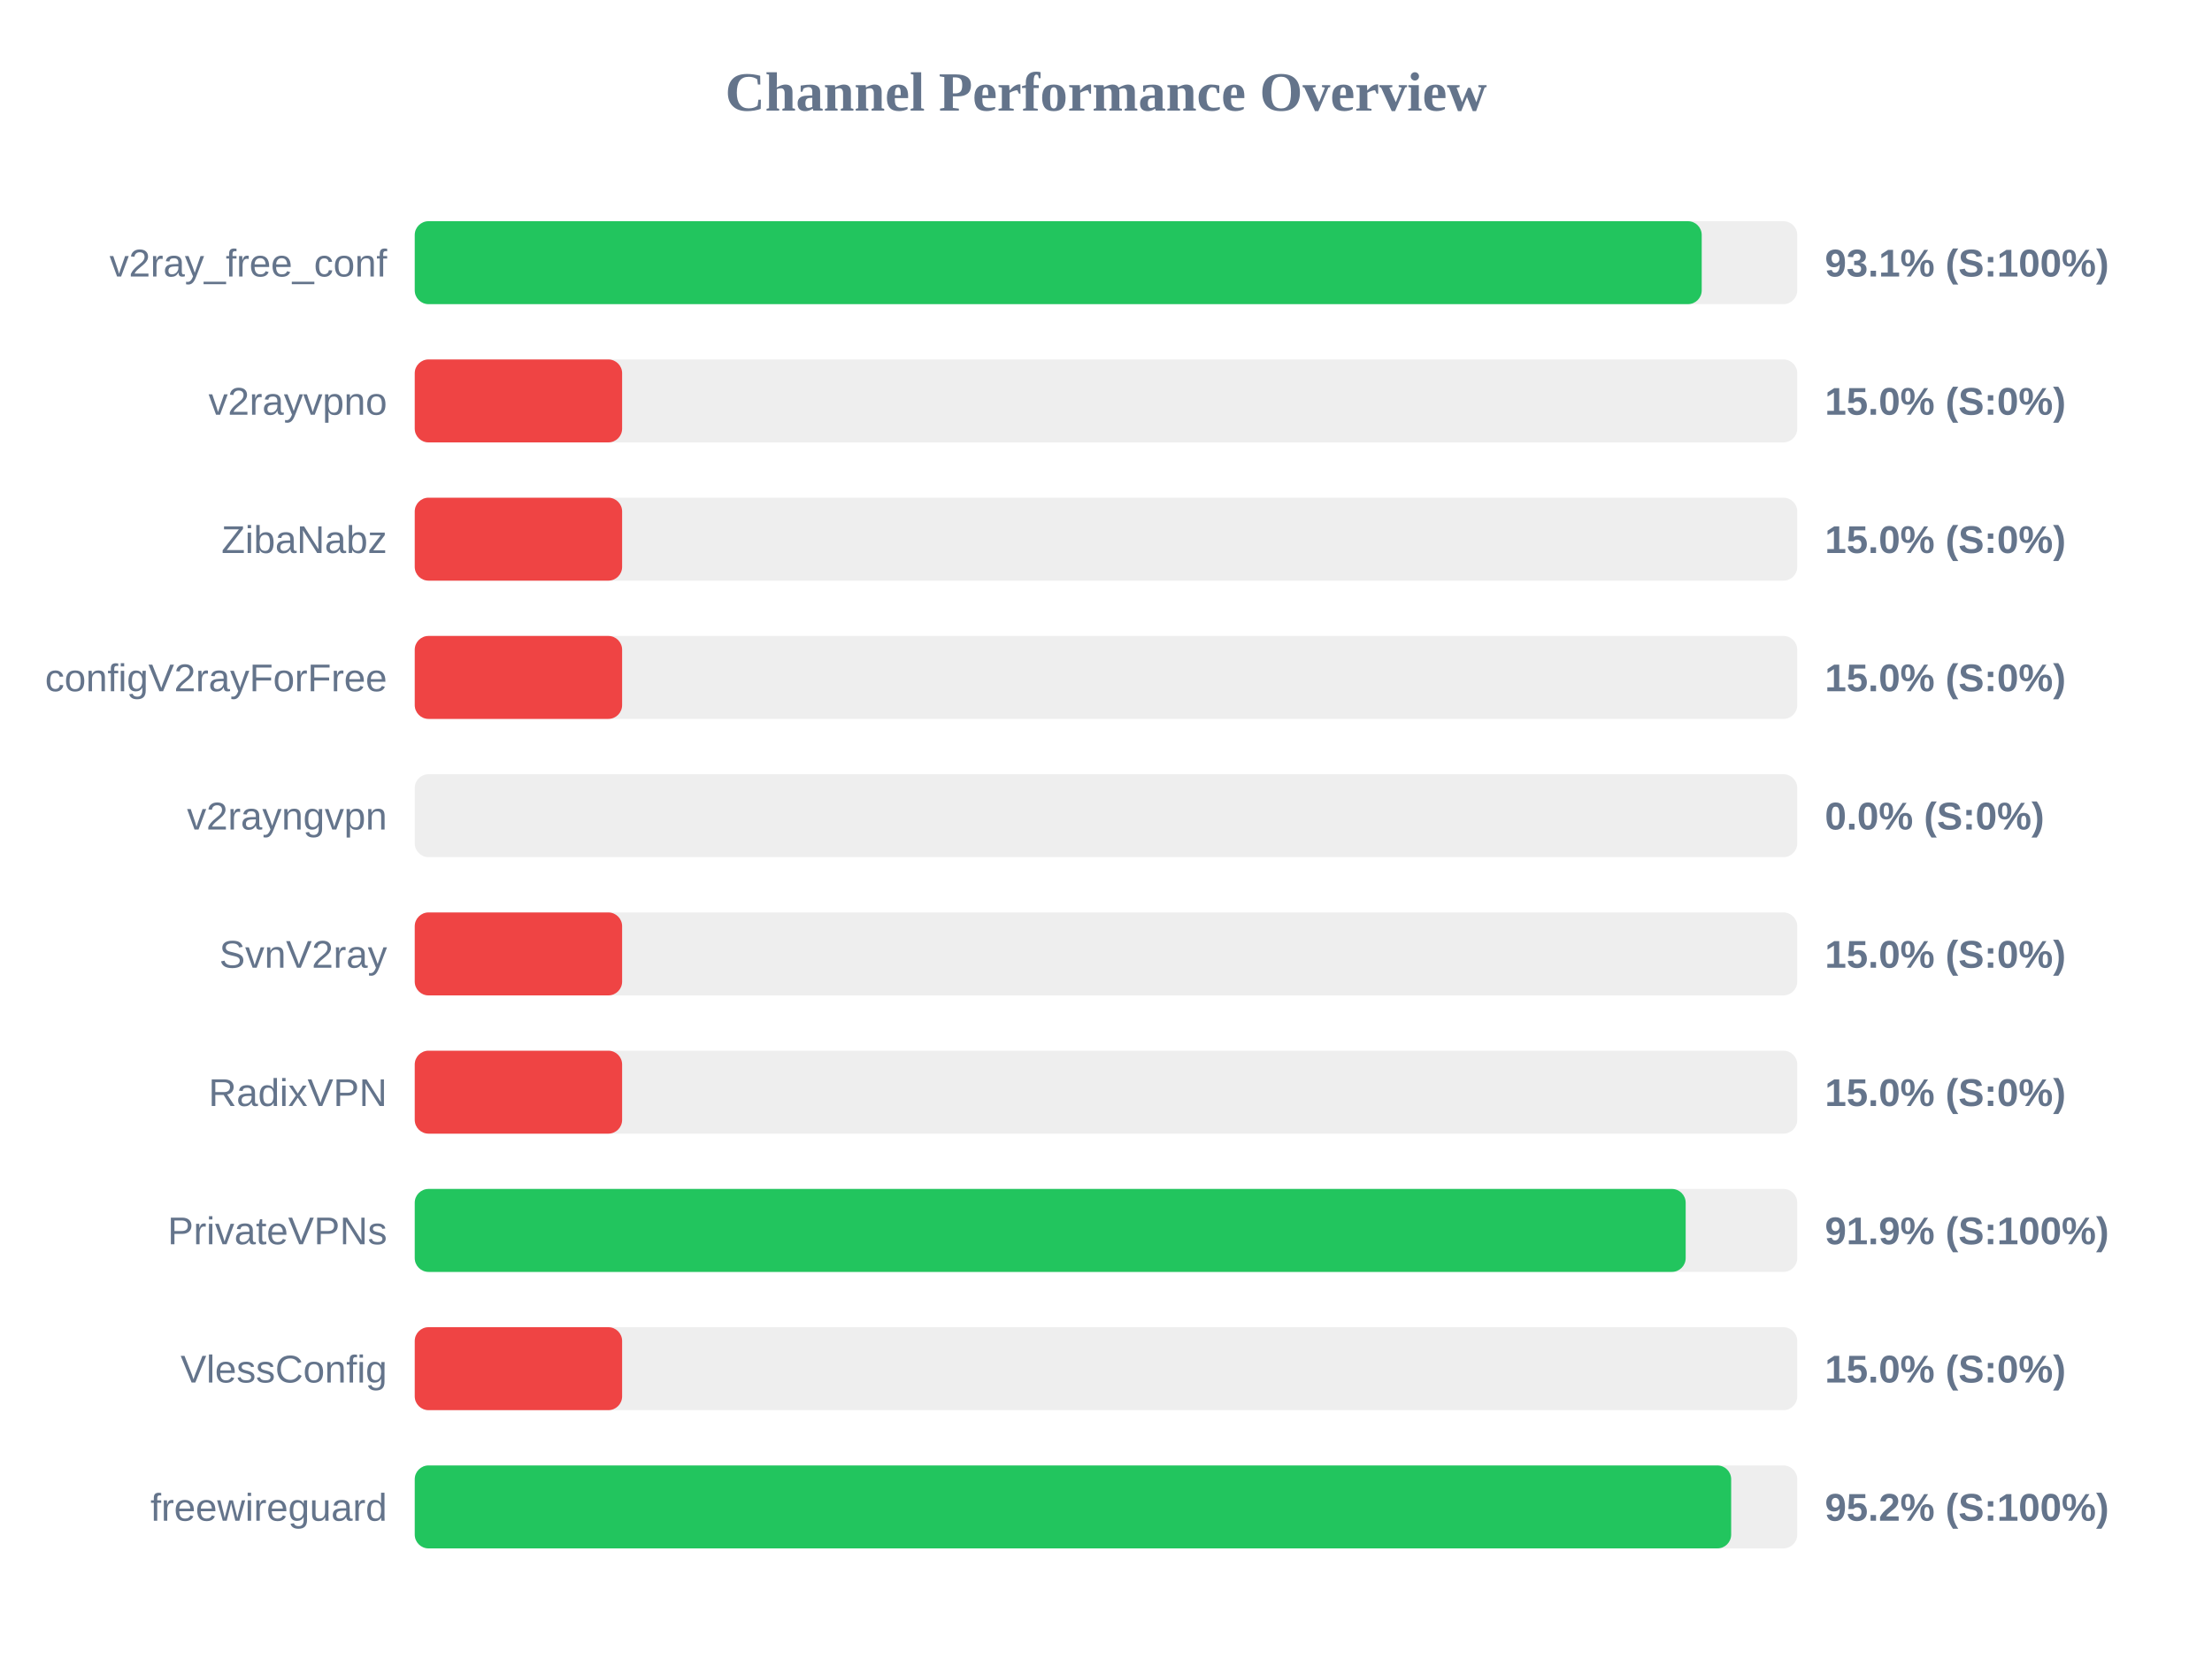
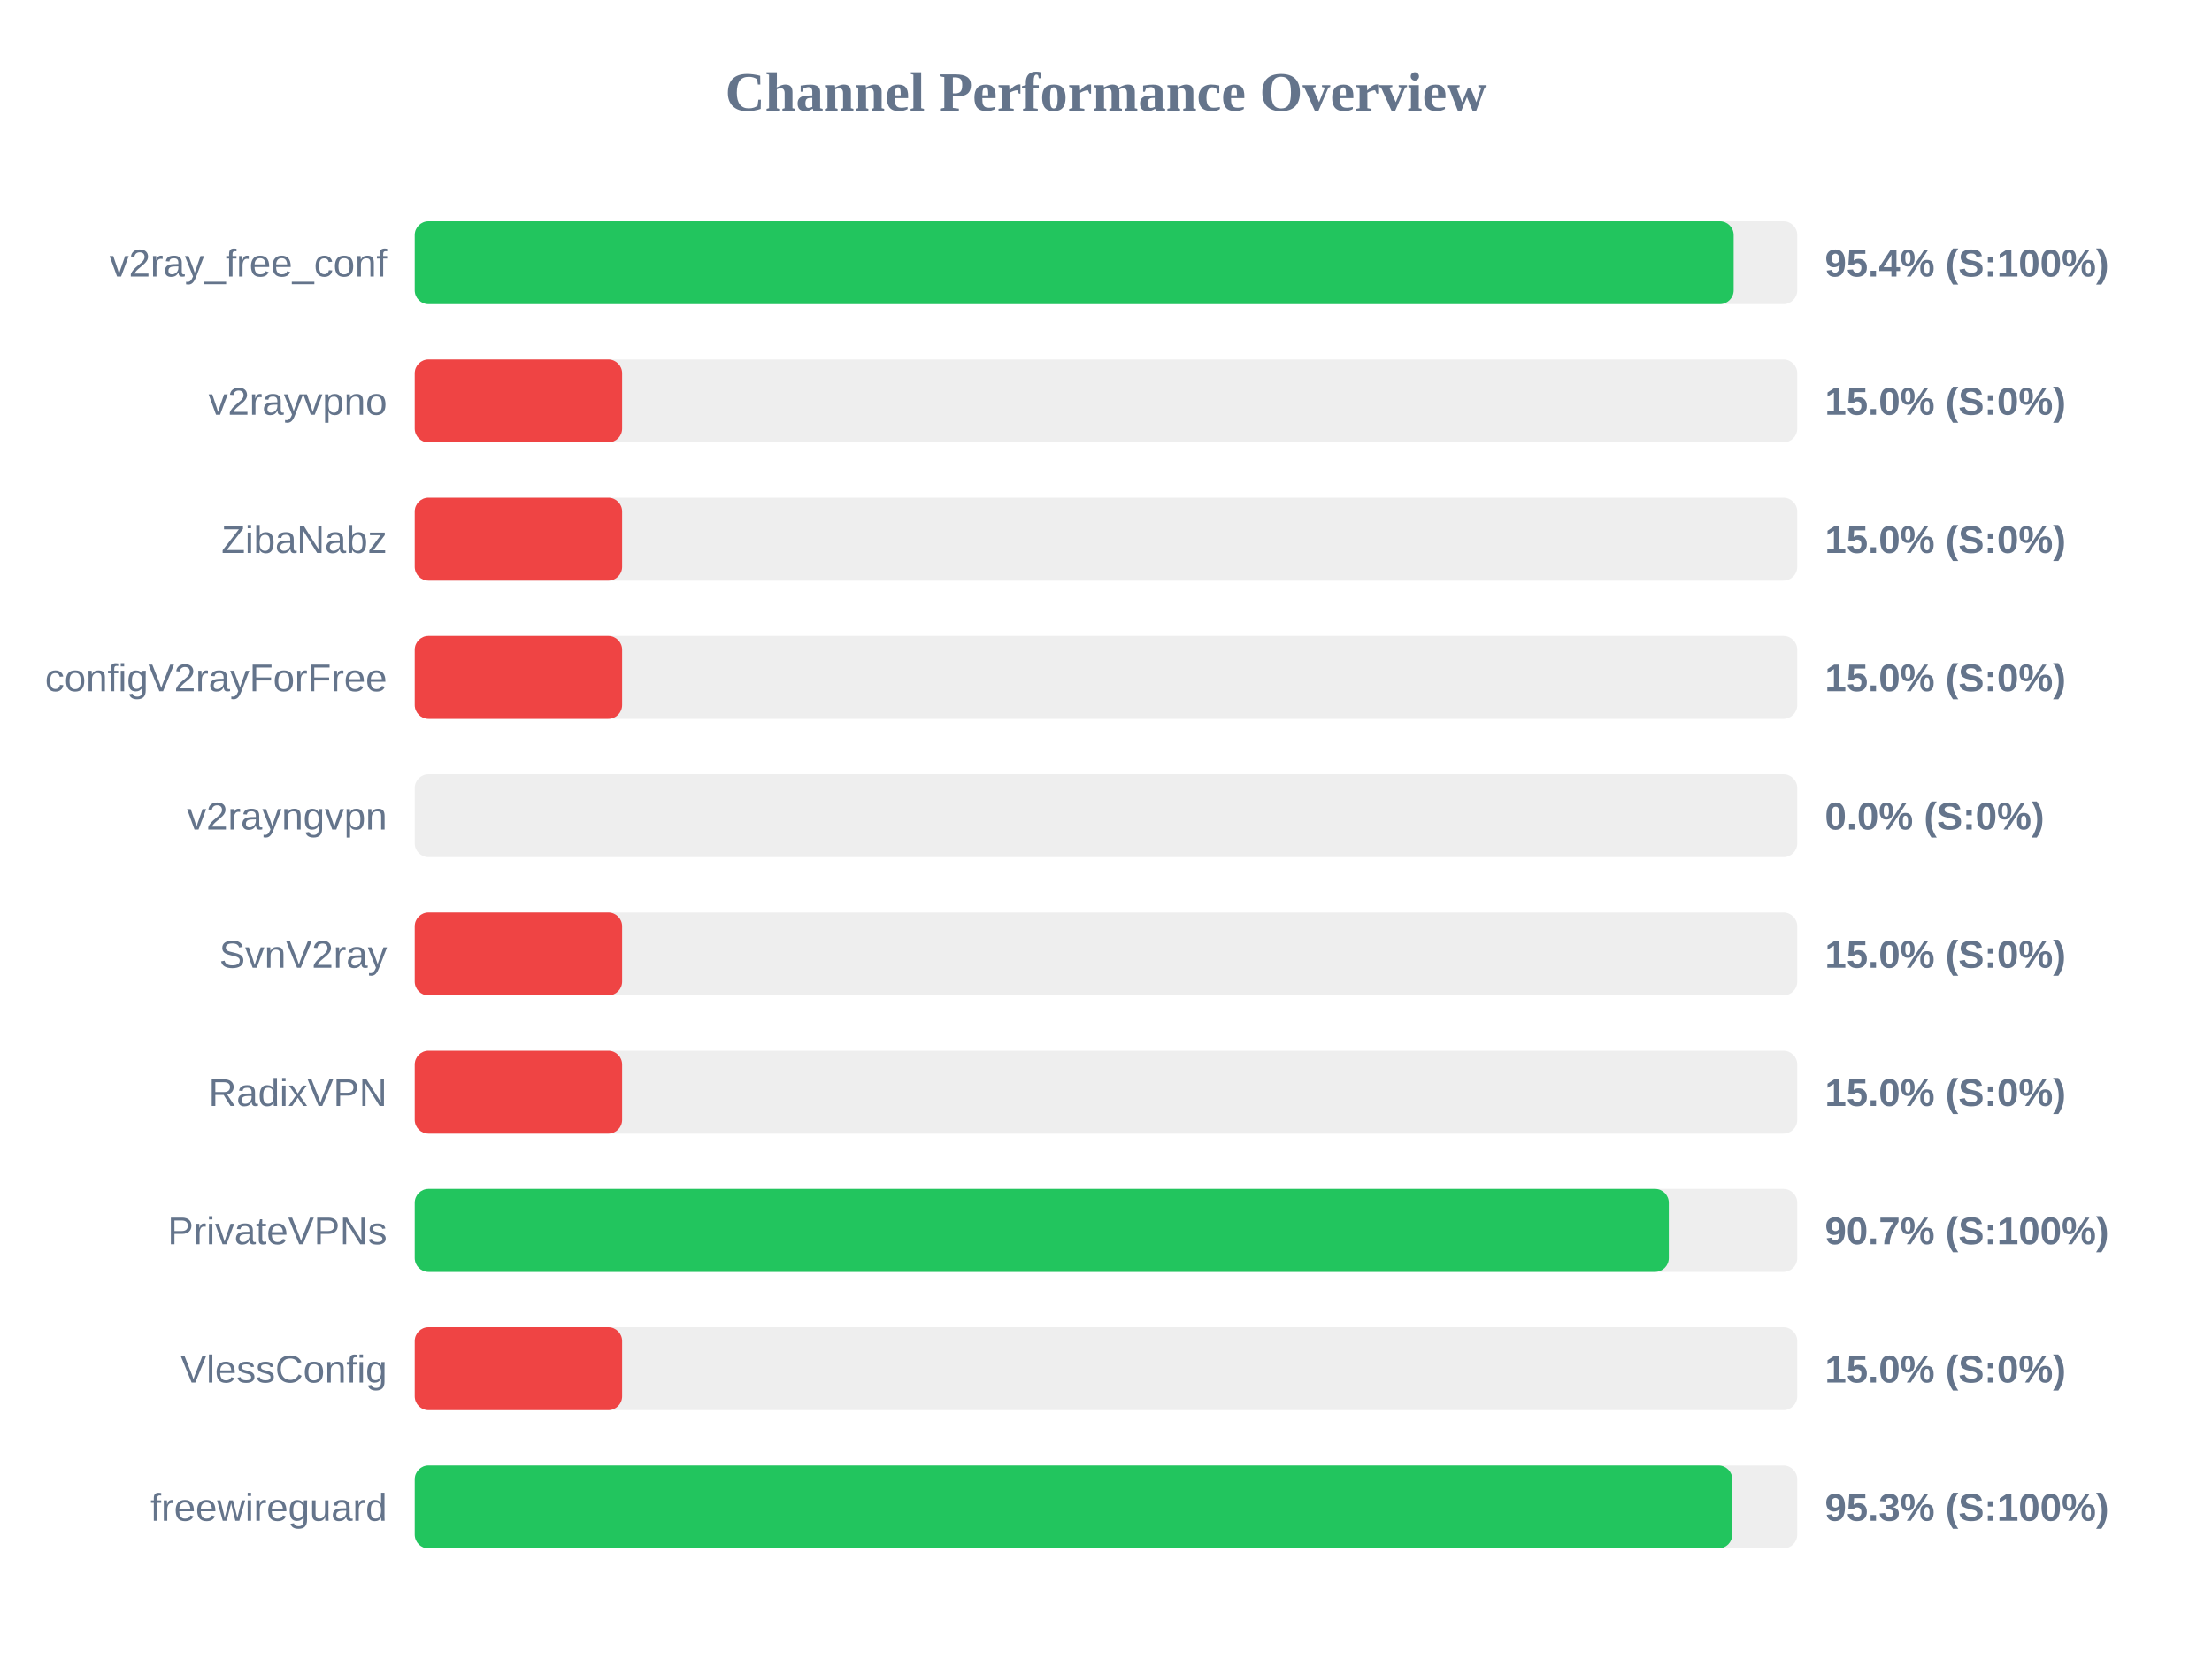
<svg xmlns="http://www.w3.org/2000/svg" width="800" height="600" version="1.1">
  <style>
        .row { font: 14px Arial; fill: #64748b; }
        .score { font: bold 14px Arial; fill: #64748b; }
    </style>
  <text x="400" y="40" text-anchor="middle" font-size="20px" font-weight="bold" fill="#64748b">Channel Performance Overview</text>
  <rect x="150" y="80" width="500" height="30" fill="#eee" rx="5" />
-   <rect x="150" y="80" width="465.45" height="30" fill="#22c55e" rx="5" />
+   <rect x="150" y="80" width="477.0" height="30" fill="#22c55e" rx="5" />
  <text x="140" y="100" text-anchor="end" class="row">v2ray_free_conf</text>
-   <text x="660" y="100" text-anchor="start" class="score">93.1% (S:100%)</text>
+   <text x="660" y="100" text-anchor="start" class="score">95.4% (S:100%)</text>
  <rect x="150" y="130" width="500" height="30" fill="#eee" rx="5" />
  <rect x="150" y="130" width="75.0" height="30" fill="#ef4444" rx="5" />
  <text x="140" y="150" text-anchor="end" class="row">v2rayvpno</text>
  <text x="660" y="150" text-anchor="start" class="score">15.0% (S:0%)</text>
  <rect x="150" y="180" width="500" height="30" fill="#eee" rx="5" />
  <rect x="150" y="180" width="75.0" height="30" fill="#ef4444" rx="5" />
  <text x="140" y="200" text-anchor="end" class="row">ZibaNabz</text>
  <text x="660" y="200" text-anchor="start" class="score">15.0% (S:0%)</text>
  <rect x="150" y="230" width="500" height="30" fill="#eee" rx="5" />
  <rect x="150" y="230" width="75.0" height="30" fill="#ef4444" rx="5" />
  <text x="140" y="250" text-anchor="end" class="row">configV2rayForFree</text>
  <text x="660" y="250" text-anchor="start" class="score">15.0% (S:0%)</text>
  <rect x="150" y="280" width="500" height="30" fill="#eee" rx="5" />
  <rect x="150" y="280" width="0.0" height="30" fill="#ef4444" rx="5" />
  <text x="140" y="300" text-anchor="end" class="row">v2rayngvpn</text>
  <text x="660" y="300" text-anchor="start" class="score">0.0% (S:0%)</text>
  <rect x="150" y="330" width="500" height="30" fill="#eee" rx="5" />
  <rect x="150" y="330" width="75.0" height="30" fill="#ef4444" rx="5" />
  <text x="140" y="350" text-anchor="end" class="row">SvnV2ray</text>
  <text x="660" y="350" text-anchor="start" class="score">15.0% (S:0%)</text>
  <rect x="150" y="380" width="500" height="30" fill="#eee" rx="5" />
  <rect x="150" y="380" width="75.0" height="30" fill="#ef4444" rx="5" />
  <text x="140" y="400" text-anchor="end" class="row">RadixVPN</text>
  <text x="660" y="400" text-anchor="start" class="score">15.0% (S:0%)</text>
  <rect x="150" y="430" width="500" height="30" fill="#eee" rx="5" />
-   <rect x="150" y="430" width="459.65" height="30" fill="#22c55e" rx="5" />
+   <rect x="150" y="430" width="453.55" height="30" fill="#22c55e" rx="5" />
  <text x="140" y="450" text-anchor="end" class="row">PrivateVPNs</text>
-   <text x="660" y="450" text-anchor="start" class="score">91.9% (S:100%)</text>
+   <text x="660" y="450" text-anchor="start" class="score">90.7% (S:100%)</text>
  <rect x="150" y="480" width="500" height="30" fill="#eee" rx="5" />
  <rect x="150" y="480" width="75.0" height="30" fill="#ef4444" rx="5" />
  <text x="140" y="500" text-anchor="end" class="row">VlessConfig</text>
  <text x="660" y="500" text-anchor="start" class="score">15.0% (S:0%)</text>
  <rect x="150" y="530" width="500" height="30" fill="#eee" rx="5" />
-   <rect x="150" y="530" width="476.1" height="30" fill="#22c55e" rx="5" />
+   <rect x="150" y="530" width="476.5" height="30" fill="#22c55e" rx="5" />
  <text x="140" y="550" text-anchor="end" class="row">freewireguard</text>
-   <text x="660" y="550" text-anchor="start" class="score">95.2% (S:100%)</text>
+   <text x="660" y="550" text-anchor="start" class="score">95.3% (S:100%)</text>
</svg>
